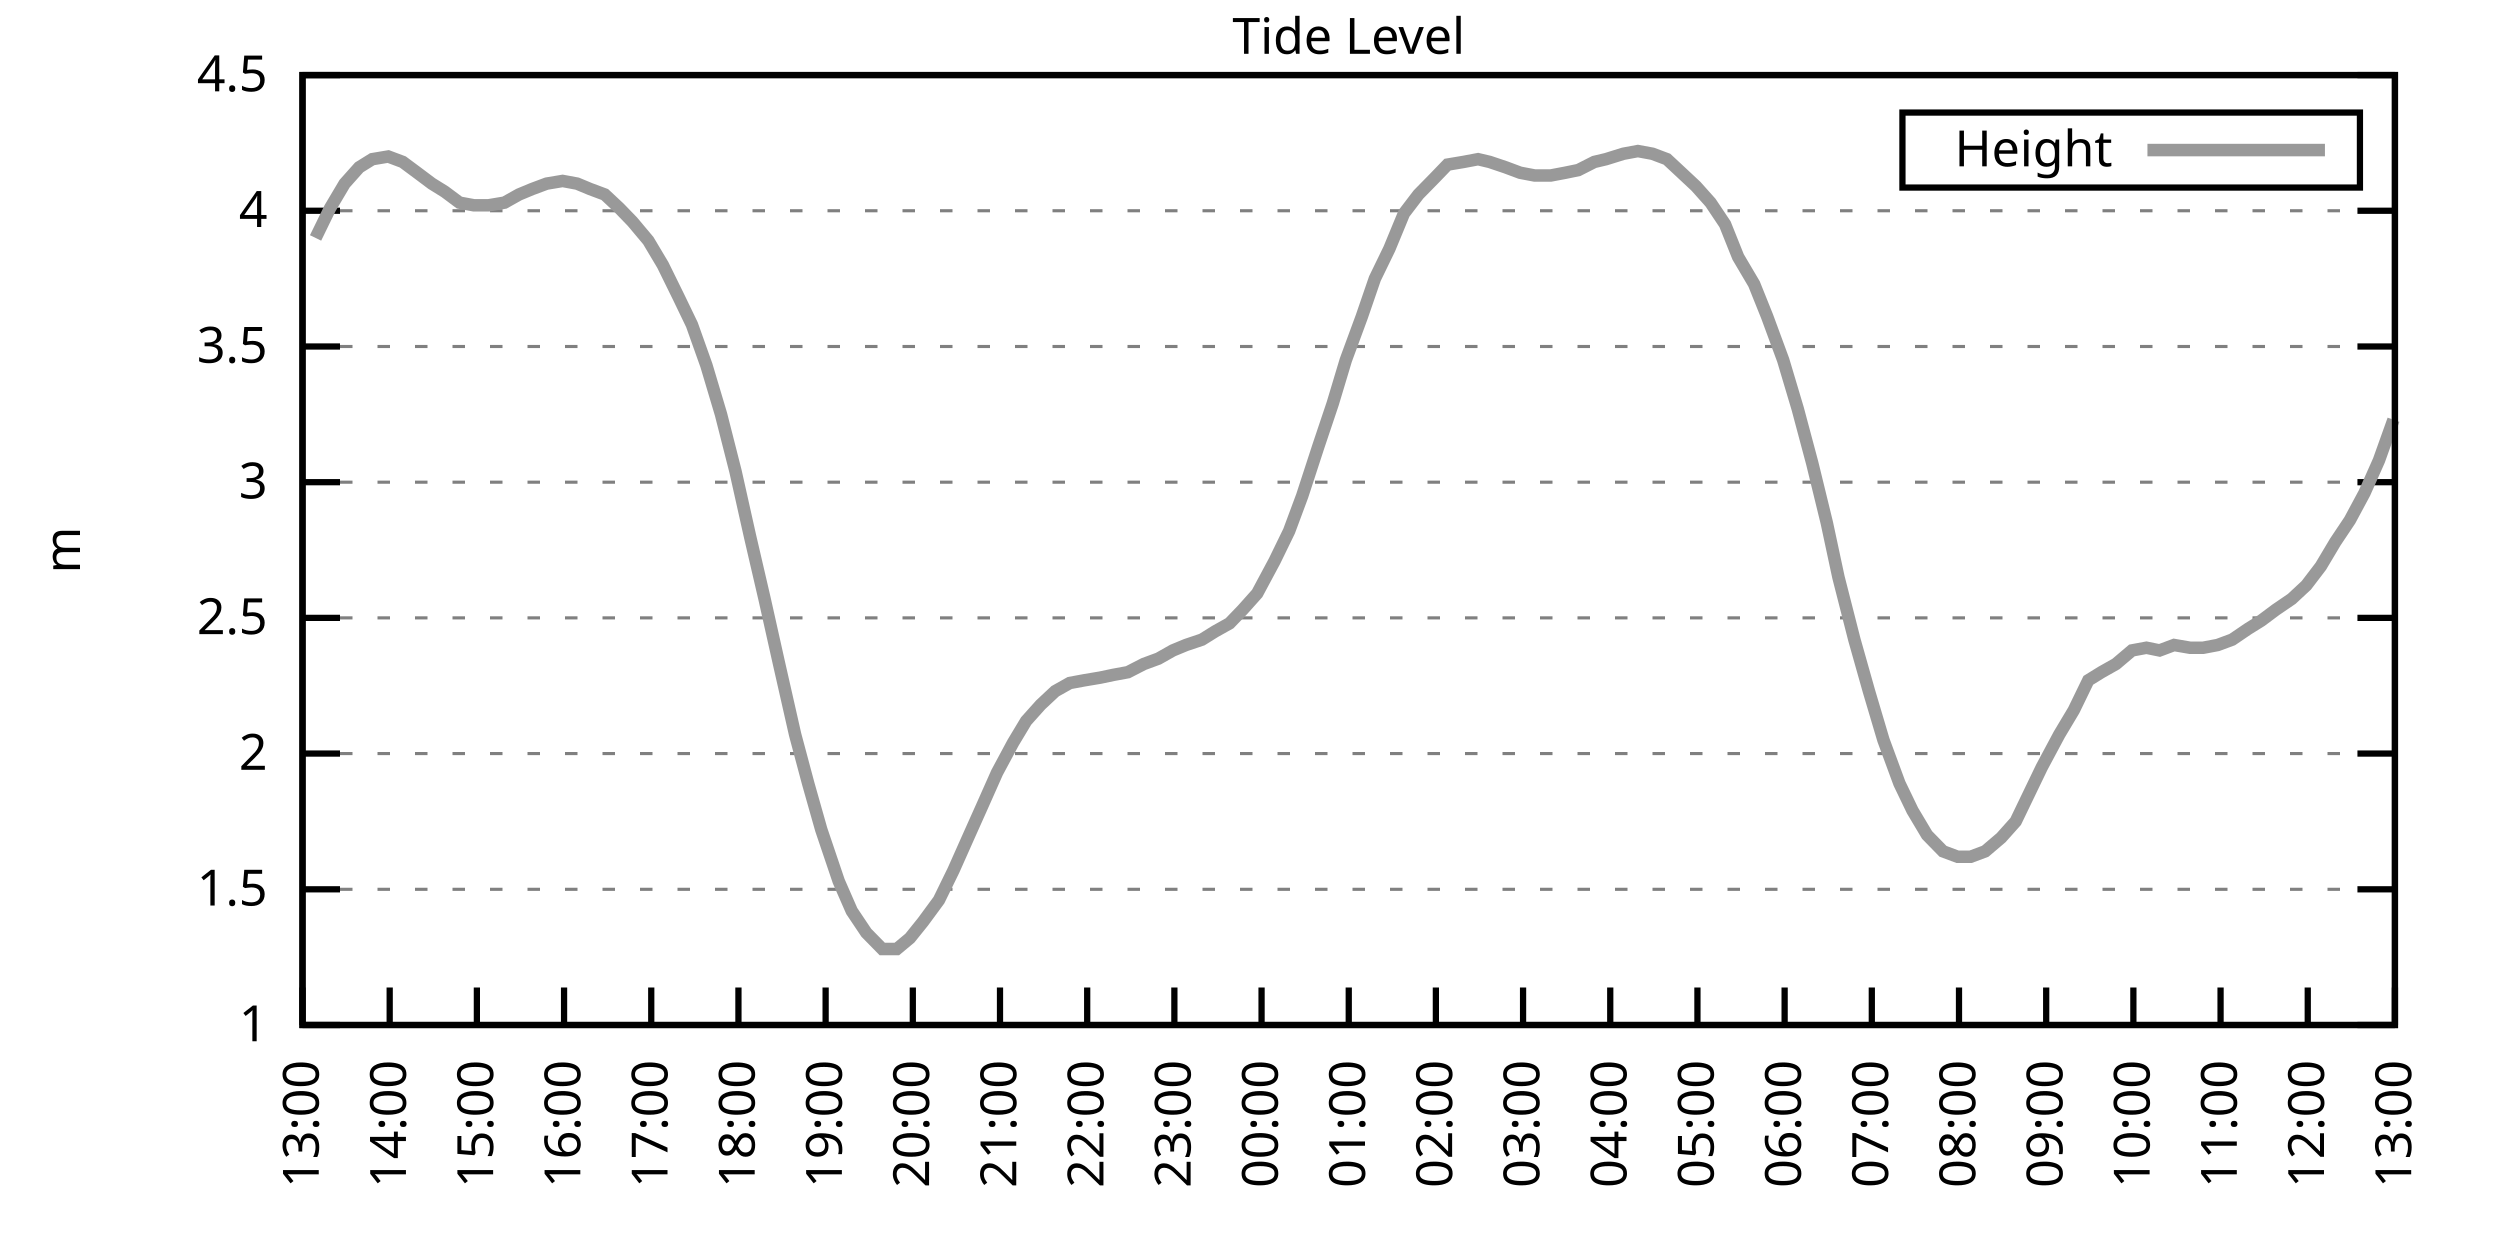
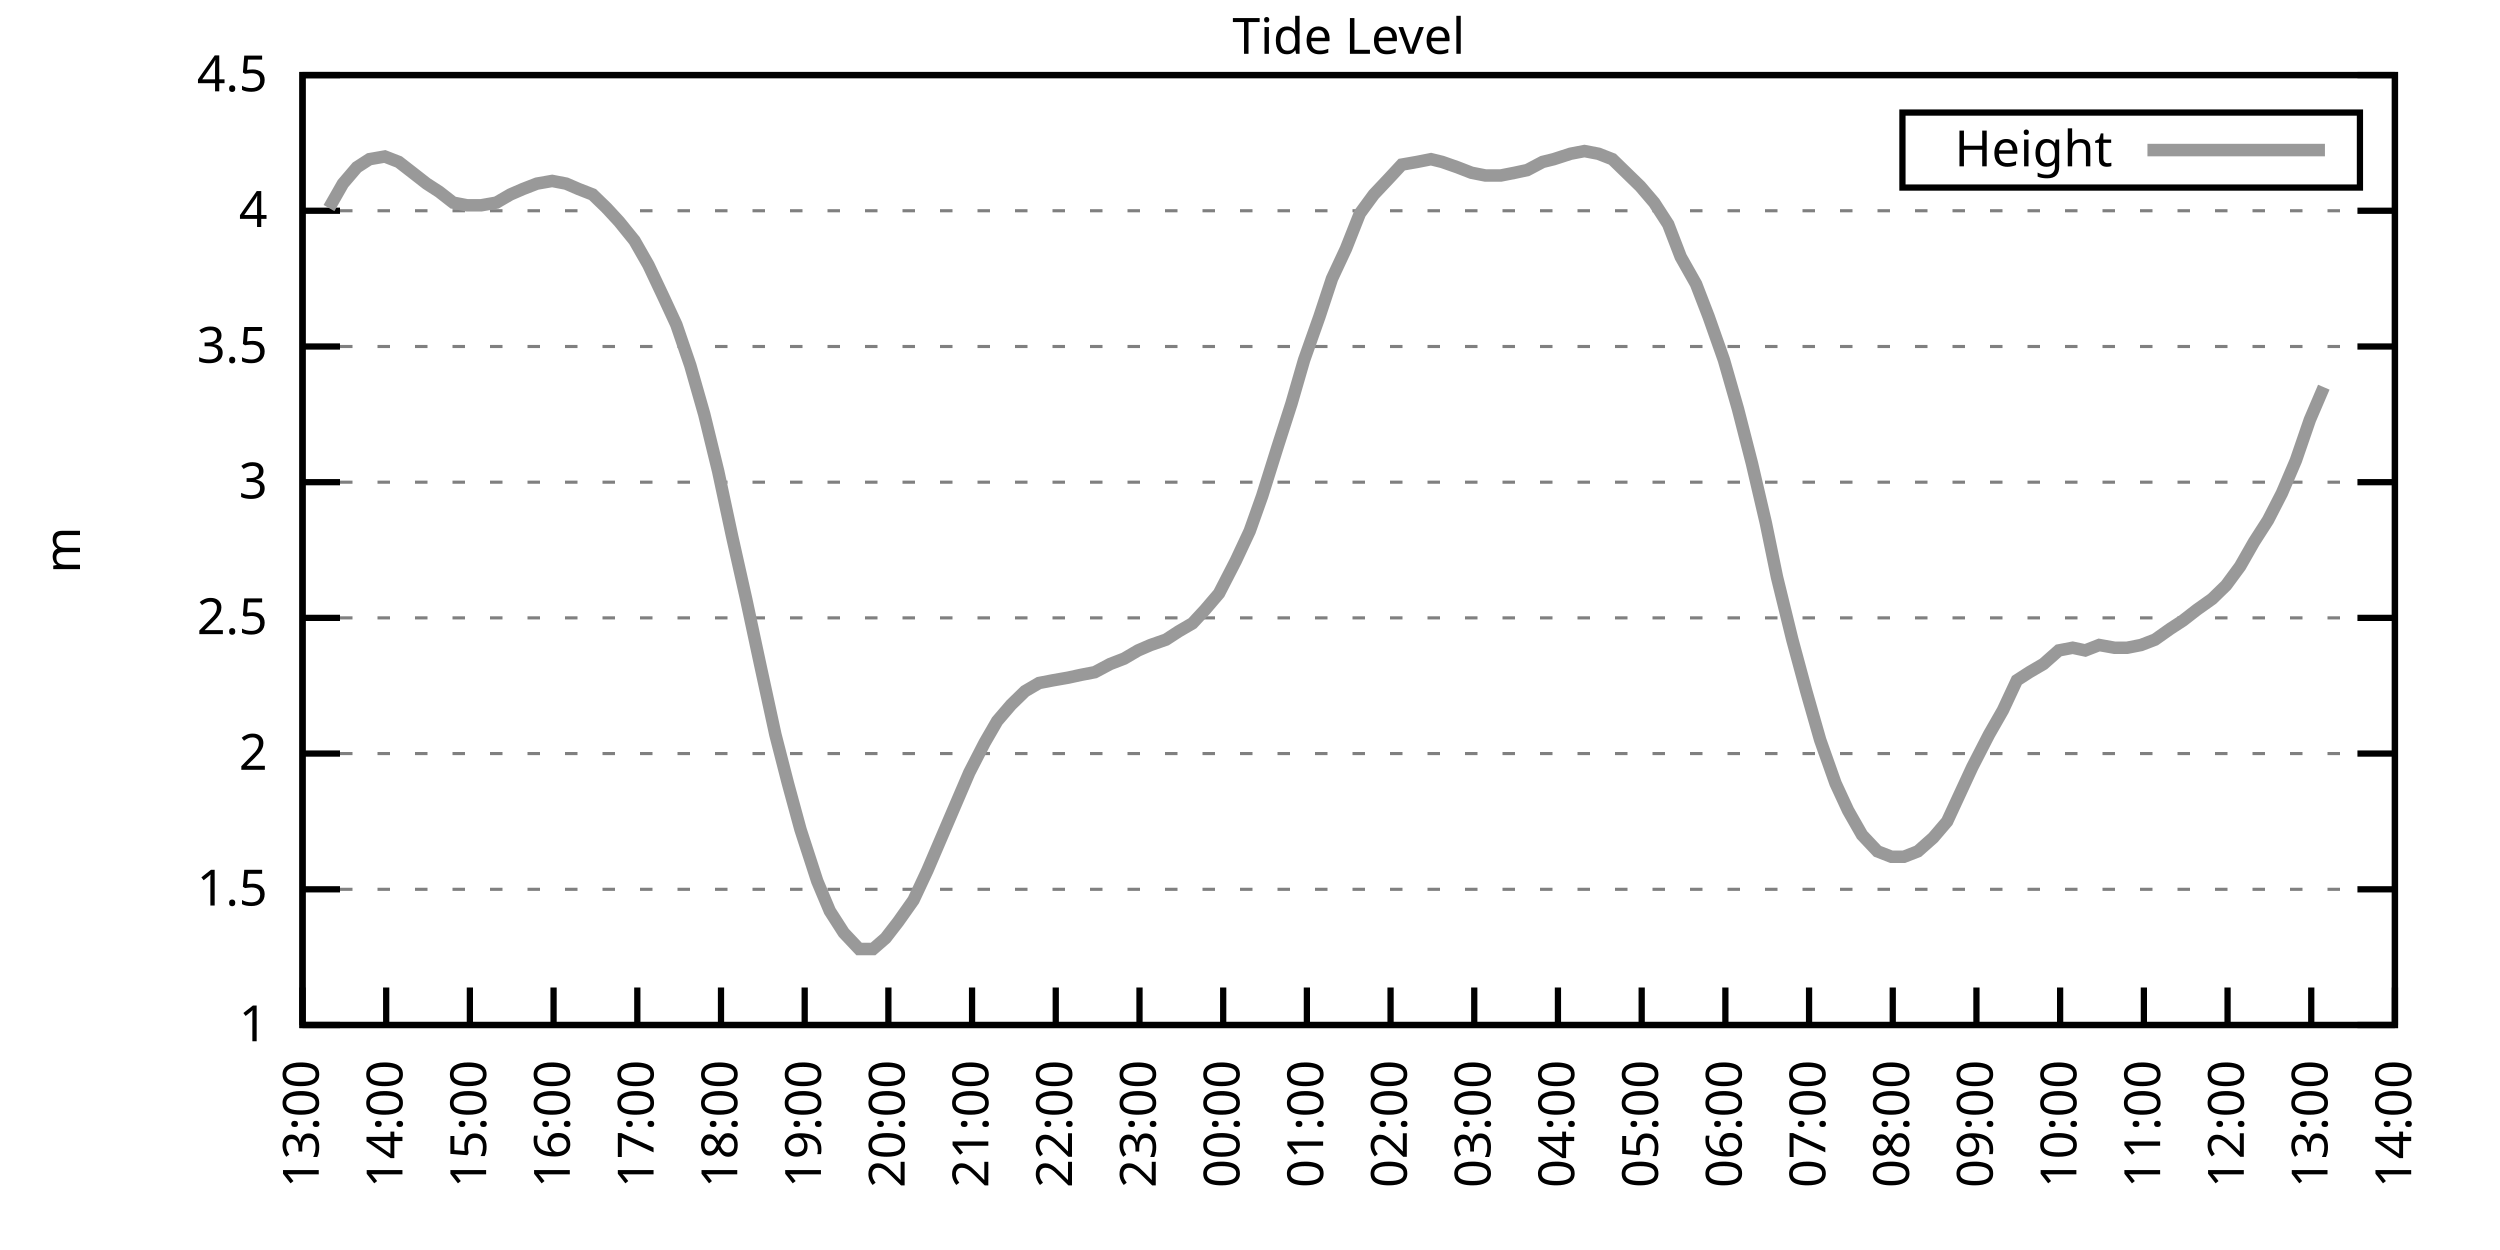
<svg xmlns="http://www.w3.org/2000/svg" xmlns:xlink="http://www.w3.org/1999/xlink" width="400" height="200" viewBox="0 0 400 200">
  <g id="gnuplot_canvas">
    <rect x="0" y="0" width="400" height="200" fill="none" />
    <defs>
      <circle id="gpDot" r="0.5" stroke-width="0.5" stroke="currentColor" />
      <path id="gpPt0" stroke-width="0.333" stroke="currentColor" d="M-1,0 h2 M0,-1 v2" />
      <path id="gpPt1" stroke-width="0.333" stroke="currentColor" d="M-1,-1 L1,1 M1,-1 L-1,1" />
      <path id="gpPt2" stroke-width="0.333" stroke="currentColor" d="M-1,0 L1,0 M0,-1 L0,1 M-1,-1 L1,1 M-1,1 L1,-1" />
      <rect id="gpPt3" stroke-width="0.333" stroke="currentColor" x="-1" y="-1" width="2" height="2" />
      <rect id="gpPt4" stroke-width="0.333" stroke="currentColor" fill="currentColor" x="-1" y="-1" width="2" height="2" />
      <circle id="gpPt5" stroke-width="0.333" stroke="currentColor" cx="0" cy="0" r="1" />
      <use xlink:href="#gpPt5" id="gpPt6" fill="currentColor" stroke="none" />
      <path id="gpPt7" stroke-width="0.333" stroke="currentColor" d="M0,-1.33 L-1.33,0.67 L1.33,0.67 z" />
      <use xlink:href="#gpPt7" id="gpPt8" fill="currentColor" stroke="none" />
      <use xlink:href="#gpPt7" id="gpPt9" stroke="currentColor" transform="rotate(180)" />
      <use xlink:href="#gpPt9" id="gpPt10" fill="currentColor" stroke="none" />
      <use xlink:href="#gpPt3" id="gpPt11" stroke="currentColor" transform="rotate(45)" />
      <use xlink:href="#gpPt11" id="gpPt12" fill="currentColor" stroke="none" />
      <path id="gpPt13" stroke-width="0.333" stroke="currentColor" d="M0,1.330 L1.265,0.411 L0.782,-1.067 L-0.782,-1.076 L-1.265,0.411 z" />
      <use xlink:href="#gpPt13" id="gpPt14" fill="currentColor" stroke="none" />
      <filter id="textbox" filterUnits="objectBoundingBox" x="0" y="0" height="1" width="1">
        <feFlood flood-color="white" flood-opacity="1" result="bgnd" />
        <feComposite in="SourceGraphic" in2="bgnd" operator="atop" />
      </filter>
      <filter id="greybox" filterUnits="objectBoundingBox" x="0" y="0" height="1" width="1">
        <feFlood flood-color="lightgrey" flood-opacity="1" result="grey" />
        <feComposite in="SourceGraphic" in2="grey" operator="atop" />
      </filter>
    </defs>
    <g fill="none" color="white" stroke="currentColor" stroke-width="1.00" stroke-linecap="butt" stroke-linejoin="miter">
</g>
    <g fill="none" color="black" stroke="currentColor" stroke-width="1.00" stroke-linecap="butt" stroke-linejoin="miter">
      <g stroke="none" shape-rendering="crispEdges">
        <polygon fill="rgb(255, 255, 255)" points="48.40,164.00 383.18,164.00 383.18,12.02 48.40,12.02 " />
      </g>
    </g>
    <g fill="none" color="black" stroke="currentColor" stroke-width="1.00" stroke-linecap="butt" stroke-linejoin="miter">
</g>
    <g fill="none" color="black" stroke="black" stroke-width="0.50" stroke-linecap="butt" stroke-linejoin="miter">
</g>
    <g fill="none" color="gray" stroke="currentColor" stroke-width="0.50" stroke-linecap="butt" stroke-linejoin="miter">
      <path stroke="gray" stroke-dasharray="2,4" class="gridline" d="M48.40,164.00 L383.19,164.00  " />
    </g>
    <g fill="none" color="gray" stroke="gray" stroke-width="1.00" stroke-linecap="butt" stroke-linejoin="miter">
</g>
    <g fill="none" color="black" stroke="currentColor" stroke-width="1.00" stroke-linecap="butt" stroke-linejoin="miter">
      <path stroke="black" d="M48.40,164.00 L54.40,164.00 M383.19,164.00 L377.19,164.00  " />
      <g transform="translate(42.80,166.60)" stroke="none" fill="black" font-family="Sans" font-size="8.00" text-anchor="end">
        <text>
          <tspan font-family="Sans"> 1</tspan>
        </text>
      </g>
    </g>
    <g fill="none" color="black" stroke="currentColor" stroke-width="1.00" stroke-linecap="butt" stroke-linejoin="miter">
</g>
    <g fill="none" color="black" stroke="black" stroke-width="0.50" stroke-linecap="butt" stroke-linejoin="miter">
</g>
    <g fill="none" color="gray" stroke="currentColor" stroke-width="0.50" stroke-linecap="butt" stroke-linejoin="miter">
      <path stroke="gray" stroke-dasharray="2,4" class="gridline" d="M48.40,142.29 L383.19,142.29  " />
    </g>
    <g fill="none" color="gray" stroke="gray" stroke-width="1.00" stroke-linecap="butt" stroke-linejoin="miter">
</g>
    <g fill="none" color="black" stroke="currentColor" stroke-width="1.00" stroke-linecap="butt" stroke-linejoin="miter">
      <path stroke="black" d="M48.40,142.29 L54.40,142.29 M383.19,142.29 L377.19,142.29  " />
      <g transform="translate(42.80,144.89)" stroke="none" fill="black" font-family="Sans" font-size="8.00" text-anchor="end">
        <text>
          <tspan font-family="Sans"> 1.5</tspan>
        </text>
      </g>
    </g>
    <g fill="none" color="black" stroke="currentColor" stroke-width="1.00" stroke-linecap="butt" stroke-linejoin="miter">
</g>
    <g fill="none" color="black" stroke="black" stroke-width="0.50" stroke-linecap="butt" stroke-linejoin="miter">
</g>
    <g fill="none" color="gray" stroke="currentColor" stroke-width="0.50" stroke-linecap="butt" stroke-linejoin="miter">
      <path stroke="gray" stroke-dasharray="2,4" class="gridline" d="M48.40,120.57 L383.19,120.57  " />
    </g>
    <g fill="none" color="gray" stroke="gray" stroke-width="1.00" stroke-linecap="butt" stroke-linejoin="miter">
</g>
    <g fill="none" color="black" stroke="currentColor" stroke-width="1.00" stroke-linecap="butt" stroke-linejoin="miter">
      <path stroke="black" d="M48.40,120.57 L54.40,120.57 M383.19,120.57 L377.19,120.57  " />
      <g transform="translate(42.80,123.17)" stroke="none" fill="black" font-family="Sans" font-size="8.00" text-anchor="end">
        <text>
          <tspan font-family="Sans"> 2</tspan>
        </text>
      </g>
    </g>
    <g fill="none" color="black" stroke="currentColor" stroke-width="1.00" stroke-linecap="butt" stroke-linejoin="miter">
</g>
    <g fill="none" color="black" stroke="black" stroke-width="0.50" stroke-linecap="butt" stroke-linejoin="miter">
</g>
    <g fill="none" color="gray" stroke="currentColor" stroke-width="0.50" stroke-linecap="butt" stroke-linejoin="miter">
      <path stroke="gray" stroke-dasharray="2,4" class="gridline" d="M48.40,98.86 L383.19,98.86  " />
    </g>
    <g fill="none" color="gray" stroke="gray" stroke-width="1.00" stroke-linecap="butt" stroke-linejoin="miter">
</g>
    <g fill="none" color="black" stroke="currentColor" stroke-width="1.00" stroke-linecap="butt" stroke-linejoin="miter">
      <path stroke="black" d="M48.40,98.86 L54.40,98.86 M383.19,98.86 L377.19,98.86  " />
      <g transform="translate(42.80,101.46)" stroke="none" fill="black" font-family="Sans" font-size="8.00" text-anchor="end">
        <text>
          <tspan font-family="Sans"> 2.5</tspan>
        </text>
      </g>
    </g>
    <g fill="none" color="black" stroke="currentColor" stroke-width="1.00" stroke-linecap="butt" stroke-linejoin="miter">
</g>
    <g fill="none" color="black" stroke="black" stroke-width="0.50" stroke-linecap="butt" stroke-linejoin="miter">
</g>
    <g fill="none" color="gray" stroke="currentColor" stroke-width="0.50" stroke-linecap="butt" stroke-linejoin="miter">
      <path stroke="gray" stroke-dasharray="2,4" class="gridline" d="M48.40,77.15 L383.19,77.15  " />
    </g>
    <g fill="none" color="gray" stroke="gray" stroke-width="1.00" stroke-linecap="butt" stroke-linejoin="miter">
</g>
    <g fill="none" color="black" stroke="currentColor" stroke-width="1.00" stroke-linecap="butt" stroke-linejoin="miter">
      <path stroke="black" d="M48.40,77.15 L54.40,77.15 M383.19,77.15 L377.19,77.15  " />
      <g transform="translate(42.80,79.75)" stroke="none" fill="black" font-family="Sans" font-size="8.00" text-anchor="end">
        <text>
          <tspan font-family="Sans"> 3</tspan>
        </text>
      </g>
    </g>
    <g fill="none" color="black" stroke="currentColor" stroke-width="1.00" stroke-linecap="butt" stroke-linejoin="miter">
</g>
    <g fill="none" color="black" stroke="black" stroke-width="0.50" stroke-linecap="butt" stroke-linejoin="miter">
</g>
    <g fill="none" color="gray" stroke="currentColor" stroke-width="0.50" stroke-linecap="butt" stroke-linejoin="miter">
      <path stroke="gray" stroke-dasharray="2,4" class="gridline" d="M48.40,55.44 L383.19,55.44  " />
    </g>
    <g fill="none" color="gray" stroke="gray" stroke-width="1.00" stroke-linecap="butt" stroke-linejoin="miter">
</g>
    <g fill="none" color="black" stroke="currentColor" stroke-width="1.00" stroke-linecap="butt" stroke-linejoin="miter">
      <path stroke="black" d="M48.40,55.44 L54.40,55.44 M383.19,55.44 L377.19,55.44  " />
      <g transform="translate(42.80,58.04)" stroke="none" fill="black" font-family="Sans" font-size="8.00" text-anchor="end">
        <text>
          <tspan font-family="Sans"> 3.5</tspan>
        </text>
      </g>
    </g>
    <g fill="none" color="black" stroke="currentColor" stroke-width="1.00" stroke-linecap="butt" stroke-linejoin="miter">
</g>
    <g fill="none" color="black" stroke="black" stroke-width="0.50" stroke-linecap="butt" stroke-linejoin="miter">
</g>
    <g fill="none" color="gray" stroke="currentColor" stroke-width="0.50" stroke-linecap="butt" stroke-linejoin="miter">
      <path stroke="gray" stroke-dasharray="2,4" class="gridline" d="M48.40,33.72 L383.19,33.72  " />
    </g>
    <g fill="none" color="gray" stroke="gray" stroke-width="1.00" stroke-linecap="butt" stroke-linejoin="miter">
</g>
    <g fill="none" color="black" stroke="currentColor" stroke-width="1.00" stroke-linecap="butt" stroke-linejoin="miter">
      <path stroke="black" d="M48.40,33.72 L54.40,33.72 M383.19,33.72 L377.19,33.72  " />
      <g transform="translate(42.80,36.32)" stroke="none" fill="black" font-family="Sans" font-size="8.00" text-anchor="end">
        <text>
          <tspan font-family="Sans"> 4</tspan>
        </text>
      </g>
    </g>
    <g fill="none" color="black" stroke="currentColor" stroke-width="1.00" stroke-linecap="butt" stroke-linejoin="miter">
</g>
    <g fill="none" color="black" stroke="black" stroke-width="0.50" stroke-linecap="butt" stroke-linejoin="miter">
</g>
    <g fill="none" color="gray" stroke="currentColor" stroke-width="0.50" stroke-linecap="butt" stroke-linejoin="miter">
      <path stroke="gray" stroke-dasharray="2,4" class="gridline" d="M48.40,12.01 L383.19,12.01  " />
    </g>
    <g fill="none" color="gray" stroke="gray" stroke-width="1.00" stroke-linecap="butt" stroke-linejoin="miter">
</g>
    <g fill="none" color="black" stroke="currentColor" stroke-width="1.00" stroke-linecap="butt" stroke-linejoin="miter">
      <path stroke="black" d="M48.40,12.01 L54.40,12.01 M383.19,12.01 L377.19,12.01  " />
      <g transform="translate(42.80,14.61)" stroke="none" fill="black" font-family="Sans" font-size="8.00" text-anchor="end">
        <text>
          <tspan font-family="Sans"> 4.5</tspan>
        </text>
      </g>
    </g>
    <g fill="none" color="black" stroke="currentColor" stroke-width="1.00" stroke-linecap="butt" stroke-linejoin="miter">
      <path stroke="black" d="M48.40,164.00 L48.40,158.00  " />
      <g transform="translate(51.00,169.60) rotate(270.00)" stroke="none" fill="black" font-family="Sans" font-size="8.00" text-anchor="end">
        <text>
          <tspan font-family="Sans">13:00</tspan>
        </text>
      </g>
    </g>
    <g fill="none" color="black" stroke="currentColor" stroke-width="1.00" stroke-linecap="butt" stroke-linejoin="miter">
-       <path stroke="black" d="M62.35,164.00 L62.35,158.00  " />
-       <g transform="translate(64.95,169.60) rotate(270.00)" stroke="none" fill="black" font-family="Sans" font-size="8.00" text-anchor="end">
+       <path stroke="black" d="M61.79,164.00 L61.79,158.00  " />
+       <g transform="translate(64.39,169.60) rotate(270.00)" stroke="none" fill="black" font-family="Sans" font-size="8.00" text-anchor="end">
        <text>
          <tspan font-family="Sans">14:00</tspan>
        </text>
      </g>
    </g>
    <g fill="none" color="black" stroke="currentColor" stroke-width="1.00" stroke-linecap="butt" stroke-linejoin="miter">
-       <path stroke="black" d="M76.30,164.00 L76.30,158.00  " />
-       <g transform="translate(78.90,169.60) rotate(270.00)" stroke="none" fill="black" font-family="Sans" font-size="8.00" text-anchor="end">
+       <path stroke="black" d="M75.18,164.00 L75.18,158.00  " />
+       <g transform="translate(77.78,169.60) rotate(270.00)" stroke="none" fill="black" font-family="Sans" font-size="8.00" text-anchor="end">
        <text>
          <tspan font-family="Sans">15:00</tspan>
        </text>
      </g>
    </g>
    <g fill="none" color="black" stroke="currentColor" stroke-width="1.00" stroke-linecap="butt" stroke-linejoin="miter">
-       <path stroke="black" d="M90.25,164.00 L90.25,158.00  " />
-       <g transform="translate(92.85,169.60) rotate(270.00)" stroke="none" fill="black" font-family="Sans" font-size="8.00" text-anchor="end">
+       <path stroke="black" d="M88.57,164.00 L88.57,158.00  " />
+       <g transform="translate(91.17,169.60) rotate(270.00)" stroke="none" fill="black" font-family="Sans" font-size="8.00" text-anchor="end">
        <text>
          <tspan font-family="Sans">16:00</tspan>
        </text>
      </g>
    </g>
    <g fill="none" color="black" stroke="currentColor" stroke-width="1.00" stroke-linecap="butt" stroke-linejoin="miter">
-       <path stroke="black" d="M104.20,164.00 L104.20,158.00  " />
-       <g transform="translate(106.80,169.60) rotate(270.00)" stroke="none" fill="black" font-family="Sans" font-size="8.00" text-anchor="end">
+       <path stroke="black" d="M101.97,164.00 L101.97,158.00  " />
+       <g transform="translate(104.57,169.60) rotate(270.00)" stroke="none" fill="black" font-family="Sans" font-size="8.00" text-anchor="end">
        <text>
          <tspan font-family="Sans">17:00</tspan>
        </text>
      </g>
    </g>
    <g fill="none" color="black" stroke="currentColor" stroke-width="1.00" stroke-linecap="butt" stroke-linejoin="miter">
-       <path stroke="black" d="M118.15,164.00 L118.15,158.00  " />
-       <g transform="translate(120.75,169.60) rotate(270.00)" stroke="none" fill="black" font-family="Sans" font-size="8.00" text-anchor="end">
+       <path stroke="black" d="M115.36,164.00 L115.36,158.00  " />
+       <g transform="translate(117.96,169.60) rotate(270.00)" stroke="none" fill="black" font-family="Sans" font-size="8.00" text-anchor="end">
        <text>
          <tspan font-family="Sans">18:00</tspan>
        </text>
      </g>
    </g>
    <g fill="none" color="black" stroke="currentColor" stroke-width="1.00" stroke-linecap="butt" stroke-linejoin="miter">
-       <path stroke="black" d="M132.10,164.00 L132.10,158.00  " />
-       <g transform="translate(134.70,169.60) rotate(270.00)" stroke="none" fill="black" font-family="Sans" font-size="8.00" text-anchor="end">
+       <path stroke="black" d="M128.75,164.00 L128.75,158.00  " />
+       <g transform="translate(131.35,169.60) rotate(270.00)" stroke="none" fill="black" font-family="Sans" font-size="8.00" text-anchor="end">
        <text>
          <tspan font-family="Sans">19:00</tspan>
        </text>
      </g>
    </g>
    <g fill="none" color="black" stroke="currentColor" stroke-width="1.00" stroke-linecap="butt" stroke-linejoin="miter">
-       <path stroke="black" d="M146.05,164.00 L146.05,158.00  " />
-       <g transform="translate(148.65,169.60) rotate(270.00)" stroke="none" fill="black" font-family="Sans" font-size="8.00" text-anchor="end">
+       <path stroke="black" d="M142.14,164.00 L142.14,158.00  " />
+       <g transform="translate(144.74,169.60) rotate(270.00)" stroke="none" fill="black" font-family="Sans" font-size="8.00" text-anchor="end">
        <text>
          <tspan font-family="Sans">20:00</tspan>
        </text>
      </g>
    </g>
    <g fill="none" color="black" stroke="currentColor" stroke-width="1.00" stroke-linecap="butt" stroke-linejoin="miter">
-       <path stroke="black" d="M160.00,164.00 L160.00,158.00  " />
-       <g transform="translate(162.60,169.60) rotate(270.00)" stroke="none" fill="black" font-family="Sans" font-size="8.00" text-anchor="end">
+       <path stroke="black" d="M155.53,164.00 L155.53,158.00  " />
+       <g transform="translate(158.13,169.60) rotate(270.00)" stroke="none" fill="black" font-family="Sans" font-size="8.00" text-anchor="end">
        <text>
          <tspan font-family="Sans">21:00</tspan>
        </text>
      </g>
    </g>
    <g fill="none" color="black" stroke="currentColor" stroke-width="1.00" stroke-linecap="butt" stroke-linejoin="miter">
-       <path stroke="black" d="M173.95,164.00 L173.95,158.00  " />
-       <g transform="translate(176.55,169.60) rotate(270.00)" stroke="none" fill="black" font-family="Sans" font-size="8.00" text-anchor="end">
+       <path stroke="black" d="M168.92,164.00 L168.92,158.00  " />
+       <g transform="translate(171.52,169.60) rotate(270.00)" stroke="none" fill="black" font-family="Sans" font-size="8.00" text-anchor="end">
        <text>
          <tspan font-family="Sans">22:00</tspan>
        </text>
      </g>
    </g>
    <g fill="none" color="black" stroke="currentColor" stroke-width="1.00" stroke-linecap="butt" stroke-linejoin="miter">
-       <path stroke="black" d="M187.90,164.00 L187.90,158.00  " />
-       <g transform="translate(190.50,169.60) rotate(270.00)" stroke="none" fill="black" font-family="Sans" font-size="8.00" text-anchor="end">
+       <path stroke="black" d="M182.32,164.00 L182.32,158.00  " />
+       <g transform="translate(184.92,169.60) rotate(270.00)" stroke="none" fill="black" font-family="Sans" font-size="8.00" text-anchor="end">
        <text>
          <tspan font-family="Sans">23:00</tspan>
        </text>
      </g>
    </g>
    <g fill="none" color="black" stroke="currentColor" stroke-width="1.00" stroke-linecap="butt" stroke-linejoin="miter">
-       <path stroke="black" d="M201.85,164.00 L201.85,158.00  " />
-       <g transform="translate(204.45,169.60) rotate(270.00)" stroke="none" fill="black" font-family="Sans" font-size="8.00" text-anchor="end">
+       <path stroke="black" d="M195.71,164.00 L195.71,158.00  " />
+       <g transform="translate(198.31,169.60) rotate(270.00)" stroke="none" fill="black" font-family="Sans" font-size="8.00" text-anchor="end">
        <text>
          <tspan font-family="Sans">00:00</tspan>
        </text>
      </g>
    </g>
    <g fill="none" color="black" stroke="currentColor" stroke-width="1.00" stroke-linecap="butt" stroke-linejoin="miter">
-       <path stroke="black" d="M215.80,164.00 L215.80,158.00  " />
-       <g transform="translate(218.40,169.60) rotate(270.00)" stroke="none" fill="black" font-family="Sans" font-size="8.00" text-anchor="end">
+       <path stroke="black" d="M209.10,164.00 L209.10,158.00  " />
+       <g transform="translate(211.70,169.60) rotate(270.00)" stroke="none" fill="black" font-family="Sans" font-size="8.00" text-anchor="end">
        <text>
          <tspan font-family="Sans">01:00</tspan>
        </text>
      </g>
    </g>
    <g fill="none" color="black" stroke="currentColor" stroke-width="1.00" stroke-linecap="butt" stroke-linejoin="miter">
-       <path stroke="black" d="M229.74,164.00 L229.74,158.00  " />
-       <g transform="translate(232.34,169.60) rotate(270.00)" stroke="none" fill="black" font-family="Sans" font-size="8.00" text-anchor="end">
+       <path stroke="black" d="M222.49,164.00 L222.49,158.00  " />
+       <g transform="translate(225.09,169.60) rotate(270.00)" stroke="none" fill="black" font-family="Sans" font-size="8.00" text-anchor="end">
        <text>
          <tspan font-family="Sans">02:00</tspan>
        </text>
      </g>
    </g>
    <g fill="none" color="black" stroke="currentColor" stroke-width="1.00" stroke-linecap="butt" stroke-linejoin="miter">
-       <path stroke="black" d="M243.69,164.00 L243.69,158.00  " />
-       <g transform="translate(246.29,169.60) rotate(270.00)" stroke="none" fill="black" font-family="Sans" font-size="8.00" text-anchor="end">
+       <path stroke="black" d="M235.88,164.00 L235.88,158.00  " />
+       <g transform="translate(238.48,169.60) rotate(270.00)" stroke="none" fill="black" font-family="Sans" font-size="8.00" text-anchor="end">
        <text>
          <tspan font-family="Sans">03:00</tspan>
        </text>
      </g>
    </g>
    <g fill="none" color="black" stroke="currentColor" stroke-width="1.00" stroke-linecap="butt" stroke-linejoin="miter">
-       <path stroke="black" d="M257.64,164.00 L257.64,158.00  " />
-       <g transform="translate(260.24,169.60) rotate(270.00)" stroke="none" fill="black" font-family="Sans" font-size="8.00" text-anchor="end">
+       <path stroke="black" d="M249.27,164.00 L249.27,158.00  " />
+       <g transform="translate(251.87,169.60) rotate(270.00)" stroke="none" fill="black" font-family="Sans" font-size="8.00" text-anchor="end">
        <text>
          <tspan font-family="Sans">04:00</tspan>
        </text>
      </g>
    </g>
    <g fill="none" color="black" stroke="currentColor" stroke-width="1.00" stroke-linecap="butt" stroke-linejoin="miter">
-       <path stroke="black" d="M271.59,164.00 L271.59,158.00  " />
-       <g transform="translate(274.19,169.60) rotate(270.00)" stroke="none" fill="black" font-family="Sans" font-size="8.00" text-anchor="end">
+       <path stroke="black" d="M262.67,164.00 L262.67,158.00  " />
+       <g transform="translate(265.27,169.60) rotate(270.00)" stroke="none" fill="black" font-family="Sans" font-size="8.00" text-anchor="end">
        <text>
          <tspan font-family="Sans">05:00</tspan>
        </text>
      </g>
    </g>
    <g fill="none" color="black" stroke="currentColor" stroke-width="1.00" stroke-linecap="butt" stroke-linejoin="miter">
-       <path stroke="black" d="M285.54,164.00 L285.54,158.00  " />
-       <g transform="translate(288.14,169.60) rotate(270.00)" stroke="none" fill="black" font-family="Sans" font-size="8.00" text-anchor="end">
+       <path stroke="black" d="M276.06,164.00 L276.06,158.00  " />
+       <g transform="translate(278.66,169.60) rotate(270.00)" stroke="none" fill="black" font-family="Sans" font-size="8.00" text-anchor="end">
        <text>
          <tspan font-family="Sans">06:00</tspan>
        </text>
      </g>
    </g>
    <g fill="none" color="black" stroke="currentColor" stroke-width="1.00" stroke-linecap="butt" stroke-linejoin="miter">
-       <path stroke="black" d="M299.49,164.00 L299.49,158.00  " />
-       <g transform="translate(302.09,169.60) rotate(270.00)" stroke="none" fill="black" font-family="Sans" font-size="8.00" text-anchor="end">
+       <path stroke="black" d="M289.45,164.00 L289.45,158.00  " />
+       <g transform="translate(292.05,169.60) rotate(270.00)" stroke="none" fill="black" font-family="Sans" font-size="8.00" text-anchor="end">
        <text>
          <tspan font-family="Sans">07:00</tspan>
        </text>
      </g>
    </g>
    <g fill="none" color="black" stroke="currentColor" stroke-width="1.00" stroke-linecap="butt" stroke-linejoin="miter">
-       <path stroke="black" d="M313.44,164.00 L313.44,158.00  " />
-       <g transform="translate(316.04,169.60) rotate(270.00)" stroke="none" fill="black" font-family="Sans" font-size="8.00" text-anchor="end">
+       <path stroke="black" d="M302.84,164.00 L302.84,158.00  " />
+       <g transform="translate(305.44,169.60) rotate(270.00)" stroke="none" fill="black" font-family="Sans" font-size="8.00" text-anchor="end">
        <text>
          <tspan font-family="Sans">08:00</tspan>
        </text>
      </g>
    </g>
    <g fill="none" color="black" stroke="currentColor" stroke-width="1.00" stroke-linecap="butt" stroke-linejoin="miter">
-       <path stroke="black" d="M327.39,164.00 L327.39,158.00  " />
-       <g transform="translate(329.99,169.60) rotate(270.00)" stroke="none" fill="black" font-family="Sans" font-size="8.00" text-anchor="end">
+       <path stroke="black" d="M316.23,164.00 L316.23,158.00  " />
+       <g transform="translate(318.83,169.60) rotate(270.00)" stroke="none" fill="black" font-family="Sans" font-size="8.00" text-anchor="end">
        <text>
          <tspan font-family="Sans">09:00</tspan>
        </text>
      </g>
    </g>
    <g fill="none" color="black" stroke="currentColor" stroke-width="1.00" stroke-linecap="butt" stroke-linejoin="miter">
-       <path stroke="black" d="M341.34,164.00 L341.34,158.00  " />
-       <g transform="translate(343.94,169.60) rotate(270.00)" stroke="none" fill="black" font-family="Sans" font-size="8.00" text-anchor="end">
+       <path stroke="black" d="M329.62,164.00 L329.62,158.00  " />
+       <g transform="translate(332.22,169.60) rotate(270.00)" stroke="none" fill="black" font-family="Sans" font-size="8.00" text-anchor="end">
        <text>
          <tspan font-family="Sans">10:00</tspan>
        </text>
      </g>
    </g>
    <g fill="none" color="black" stroke="currentColor" stroke-width="1.00" stroke-linecap="butt" stroke-linejoin="miter">
-       <path stroke="black" d="M355.29,164.00 L355.29,158.00  " />
-       <g transform="translate(357.89,169.60) rotate(270.00)" stroke="none" fill="black" font-family="Sans" font-size="8.00" text-anchor="end">
+       <path stroke="black" d="M343.02,164.00 L343.02,158.00  " />
+       <g transform="translate(345.62,169.60) rotate(270.00)" stroke="none" fill="black" font-family="Sans" font-size="8.00" text-anchor="end">
        <text>
          <tspan font-family="Sans">11:00</tspan>
        </text>
      </g>
    </g>
    <g fill="none" color="black" stroke="currentColor" stroke-width="1.00" stroke-linecap="butt" stroke-linejoin="miter">
-       <path stroke="black" d="M369.24,164.00 L369.24,158.00  " />
-       <g transform="translate(371.84,169.60) rotate(270.00)" stroke="none" fill="black" font-family="Sans" font-size="8.00" text-anchor="end">
+       <path stroke="black" d="M356.41,164.00 L356.41,158.00  " />
+       <g transform="translate(359.01,169.60) rotate(270.00)" stroke="none" fill="black" font-family="Sans" font-size="8.00" text-anchor="end">
        <text>
          <tspan font-family="Sans">12:00</tspan>
+         </text>
+       </g>
+     </g>
+     <g fill="none" color="black" stroke="currentColor" stroke-width="1.00" stroke-linecap="butt" stroke-linejoin="miter">
+       <path stroke="black" d="M369.80,164.00 L369.80,158.00  " />
+       <g transform="translate(372.40,169.60) rotate(270.00)" stroke="none" fill="black" font-family="Sans" font-size="8.00" text-anchor="end">
+         <text>
+           <tspan font-family="Sans">13:00</tspan>
        </text>
      </g>
    </g>
    <g fill="none" color="black" stroke="currentColor" stroke-width="1.00" stroke-linecap="butt" stroke-linejoin="miter">
      <path stroke="black" d="M383.19,164.00 L383.19,158.00  " />
      <g transform="translate(385.79,169.60) rotate(270.00)" stroke="none" fill="black" font-family="Sans" font-size="8.00" text-anchor="end">
        <text>
-           <tspan font-family="Sans">13:00</tspan>
+           <tspan font-family="Sans">14:00</tspan>
        </text>
      </g>
    </g>
    <g fill="none" color="black" stroke="currentColor" stroke-width="1.00" stroke-linecap="butt" stroke-linejoin="miter">
</g>
    <g fill="none" color="black" stroke="currentColor" stroke-width="1.00" stroke-linecap="butt" stroke-linejoin="miter">
      <path stroke="black" d="M48.40,12.01 L48.40,164.00 L383.19,164.00 L383.19,12.01 L48.40,12.01 Z  " />
    </g>
    <g fill="none" color="black" stroke="currentColor" stroke-width="1.00" stroke-linecap="butt" stroke-linejoin="miter">
</g>
    <g fill="none" color="black" stroke="currentColor" stroke-width="1.00" stroke-linecap="butt" stroke-linejoin="miter">
      <path stroke="black" d="M304.39,30.01 L304.39,18.01 L377.59,18.01 L377.59,30.01 L304.39,30.01 Z  " />
    </g>
    <g id="Tide_level_plot_1">
      <g fill="none" color="white" stroke="black" stroke-width="2.00" stroke-linecap="butt" stroke-linejoin="miter">
</g>
      <g fill="none" color="black" stroke="currentColor" stroke-width="2.00" stroke-linecap="butt" stroke-linejoin="miter">
        <g transform="translate(337.99,26.61)" stroke="none" fill="black" font-family="Sans" font-size="8.00" text-anchor="end">
          <text>
            <tspan font-family="Sans">Height</tspan>
          </text>
        </g>
      </g>
      <g fill="none" color="black" stroke="currentColor" stroke-width="2.00" stroke-linecap="butt" stroke-linejoin="miter">
-         <path stroke="rgb(153, 153, 153)" d="M343.59,24.01 L371.99,24.01 M50.49,38.07 L52.82,33.29 L55.14,29.38 L57.47,26.77 L59.56,25.47 L62.12,25.04   L64.44,25.91 L66.77,27.64 L69.09,29.38 L71.18,30.68 L73.51,32.42 L75.83,32.85 L78.16,32.85 L80.72,32.42   L83.04,31.12 L85.13,30.25 L87.46,29.38 L90.02,28.95 L92.34,29.38 L94.43,30.25 L96.76,31.12 L99.08,33.29   L101.18,35.46 L103.73,38.50 L106.06,42.41 L108.62,47.62 L110.71,51.96 L113.03,58.48 L115.36,66.29 L117.68,75.41   L120.01,85.83 L122.33,95.82 L124.66,106.24 L127.22,117.53 L129.31,125.35 L131.40,132.73 L134.19,140.98 L136.28,145.76   L138.61,149.24 L141.16,151.84 L143.49,151.84 L145.58,150.10 L147.67,147.50 L150.23,144.02 L152.56,139.25 L154.88,134.04   L157.21,128.83 L159.53,123.61 L162.09,118.84 L164.18,115.36 L166.51,112.76 L168.83,110.59 L171.16,109.28 L173.48,108.85   L176.04,108.42 L178.13,107.98 L180.46,107.55 L183.01,106.24 L185.34,105.38 L187.66,104.07 L189.76,103.20 L192.31,102.34   L194.41,101.03 L196.73,99.73 L198.82,97.56 L201.15,94.95 L203.94,89.74 L206.26,84.97 L208.36,79.32 L210.91,71.50   L213.24,64.56 L215.33,57.61 L217.89,50.66 L219.98,44.58 L222.30,39.80 L224.63,34.16 L226.95,31.12 L229.51,28.51   L231.60,26.34 L234.16,25.91 L236.49,25.47 L238.35,25.91 L240.90,26.77 L243.23,27.64 L245.55,28.08 L248.11,28.08   L250.44,27.64 L252.53,27.21 L255.09,25.91 L256.95,25.47 L259.74,24.60 L262.06,24.17 L264.39,24.60 L266.71,25.47   L269.04,27.64 L271.36,29.81 L273.69,32.42 L276.01,35.89 L278.10,41.11 L280.66,45.45 L282.75,50.66 L285.31,57.61   L287.64,65.42 L289.96,74.11 L292.29,83.66 L294.15,92.35 L296.70,102.34 L299.03,110.59 L301.35,118.40 L303.91,125.35   L306.00,129.69 L308.33,133.60 L310.88,136.21 L313.21,137.08 L315.30,137.08 L317.63,136.21 L320.18,134.04 L322.51,131.43   L324.60,127.09 L326.69,122.75 L329.48,117.53 L331.81,113.63 L334.13,108.85 L336.23,107.55 L338.55,106.24 L341.11,104.07   L343.43,103.64 L345.53,104.07 L347.85,103.20 L350.41,103.64 L352.50,103.64 L354.83,103.20 L357.15,102.34 L359.71,100.60   L361.80,99.30 L364.13,97.56 L366.68,95.82 L369.01,93.65 L371.33,90.61 L373.66,86.70 L375.98,83.23 L378.31,78.89   L380.63,73.67 L382.96,67.16  " />
+         <path stroke="rgb(153, 153, 153)" d="M343.59,24.01 L371.99,24.01 M52.64,33.29 L54.87,29.38 L57.10,26.77 L59.11,25.47 L61.57,25.04 L63.80,25.91   L66.03,27.64 L68.26,29.38 L70.27,30.68 L72.50,32.42 L74.74,32.85 L76.97,32.85 L79.42,32.42 L81.66,31.12   L83.66,30.25 L85.90,29.38 L88.35,28.95 L90.58,29.38 L92.59,30.25 L94.82,31.12 L97.06,33.29 L99.06,35.46   L101.52,38.50 L103.75,42.41 L106.21,47.62 L108.22,51.96 L110.45,58.48 L112.68,66.29 L114.91,75.41 L117.14,85.83   L119.38,95.82 L121.61,106.24 L124.06,117.53 L126.07,125.35 L128.08,132.73 L130.76,140.98 L132.77,145.76 L135.00,149.24   L137.45,151.84 L139.69,151.84 L141.69,150.10 L143.70,147.50 L146.16,144.02 L148.39,139.25 L150.62,134.04 L152.85,128.83   L155.09,123.61 L157.54,118.84 L159.55,115.36 L161.78,112.76 L164.01,110.59 L166.25,109.28 L168.48,108.85 L170.93,108.42   L172.94,107.98 L175.17,107.55 L177.63,106.24 L179.86,105.38 L182.09,104.07 L184.10,103.20 L186.56,102.34 L188.57,101.03   L190.80,99.73 L192.81,97.56 L195.04,94.95 L197.72,89.74 L199.95,84.97 L201.96,79.32 L204.41,71.50 L206.64,64.56   L208.65,57.61 L211.11,50.66 L213.12,44.58 L215.35,39.80 L217.58,34.16 L219.81,31.12 L222.27,28.51 L224.28,26.34   L226.73,25.91 L228.96,25.47 L230.75,25.91 L233.20,26.77 L235.44,27.64 L237.67,28.08 L240.12,28.08 L242.36,27.64   L244.36,27.21 L246.82,25.91 L248.60,25.47 L251.28,24.60 L253.51,24.17 L255.75,24.60 L257.98,25.47 L260.21,27.64   L262.44,29.81 L264.67,32.42 L266.91,35.89 L268.92,41.11 L271.37,45.45 L273.38,50.66 L275.83,57.61 L278.07,65.42   L280.30,74.11 L282.53,83.66 L284.32,92.35 L286.77,102.34 L289.00,110.59 L291.23,118.40 L293.69,125.35 L295.70,129.69   L297.93,133.60 L300.39,136.21 L302.62,137.08 L304.63,137.08 L306.86,136.21 L309.31,134.04 L311.54,131.43 L313.55,127.09   L315.56,122.75 L318.24,117.53 L320.47,113.63 L322.70,108.85 L324.71,107.55 L326.95,106.24 L329.40,104.07 L331.63,103.64   L333.64,104.07 L335.87,103.20 L338.33,103.64 L340.34,103.64 L342.57,103.20 L344.80,102.34 L347.26,100.60 L349.26,99.30   L351.50,97.56 L353.95,95.82 L356.18,93.65 L358.42,90.61 L360.65,86.70 L362.88,83.23 L365.11,78.89 L367.34,73.67   L369.58,67.16 L371.81,61.95  " />
      </g>
    </g>
    <g fill="none" color="black" stroke="currentColor" stroke-width="2.00" stroke-linecap="butt" stroke-linejoin="miter">
</g>
    <g fill="none" color="black" stroke="black" stroke-width="1.00" stroke-linecap="butt" stroke-linejoin="miter">
</g>
    <g fill="none" color="black" stroke="currentColor" stroke-width="1.00" stroke-linecap="butt" stroke-linejoin="miter">
      <path stroke="black" d="M48.40,12.01 L48.40,164.00 L383.19,164.00 L383.19,12.01 L48.40,12.01 Z  " />
      <g transform="translate(12.80,88.01) rotate(270.00)" stroke="none" fill="black" font-family="Sans" font-size="8.00" text-anchor="middle">
        <text>
          <tspan font-family="Sans">m</tspan>
        </text>
      </g>
    </g>
    <g fill="none" color="black" stroke="currentColor" stroke-width="1.00" stroke-linecap="butt" stroke-linejoin="miter">
</g>
    <g fill="none" color="black" stroke="currentColor" stroke-width="1.00" stroke-linecap="butt" stroke-linejoin="miter">
      <g transform="translate(215.79,8.61)" stroke="none" fill="black" font-family="Sans" font-size="8.00" text-anchor="middle">
        <text>
          <tspan font-family="Sans">Tide Level</tspan>
        </text>
      </g>
    </g>
    <g fill="none" color="black" stroke="currentColor" stroke-width="1.00" stroke-linecap="butt" stroke-linejoin="miter">
</g>
  </g>
</svg>
